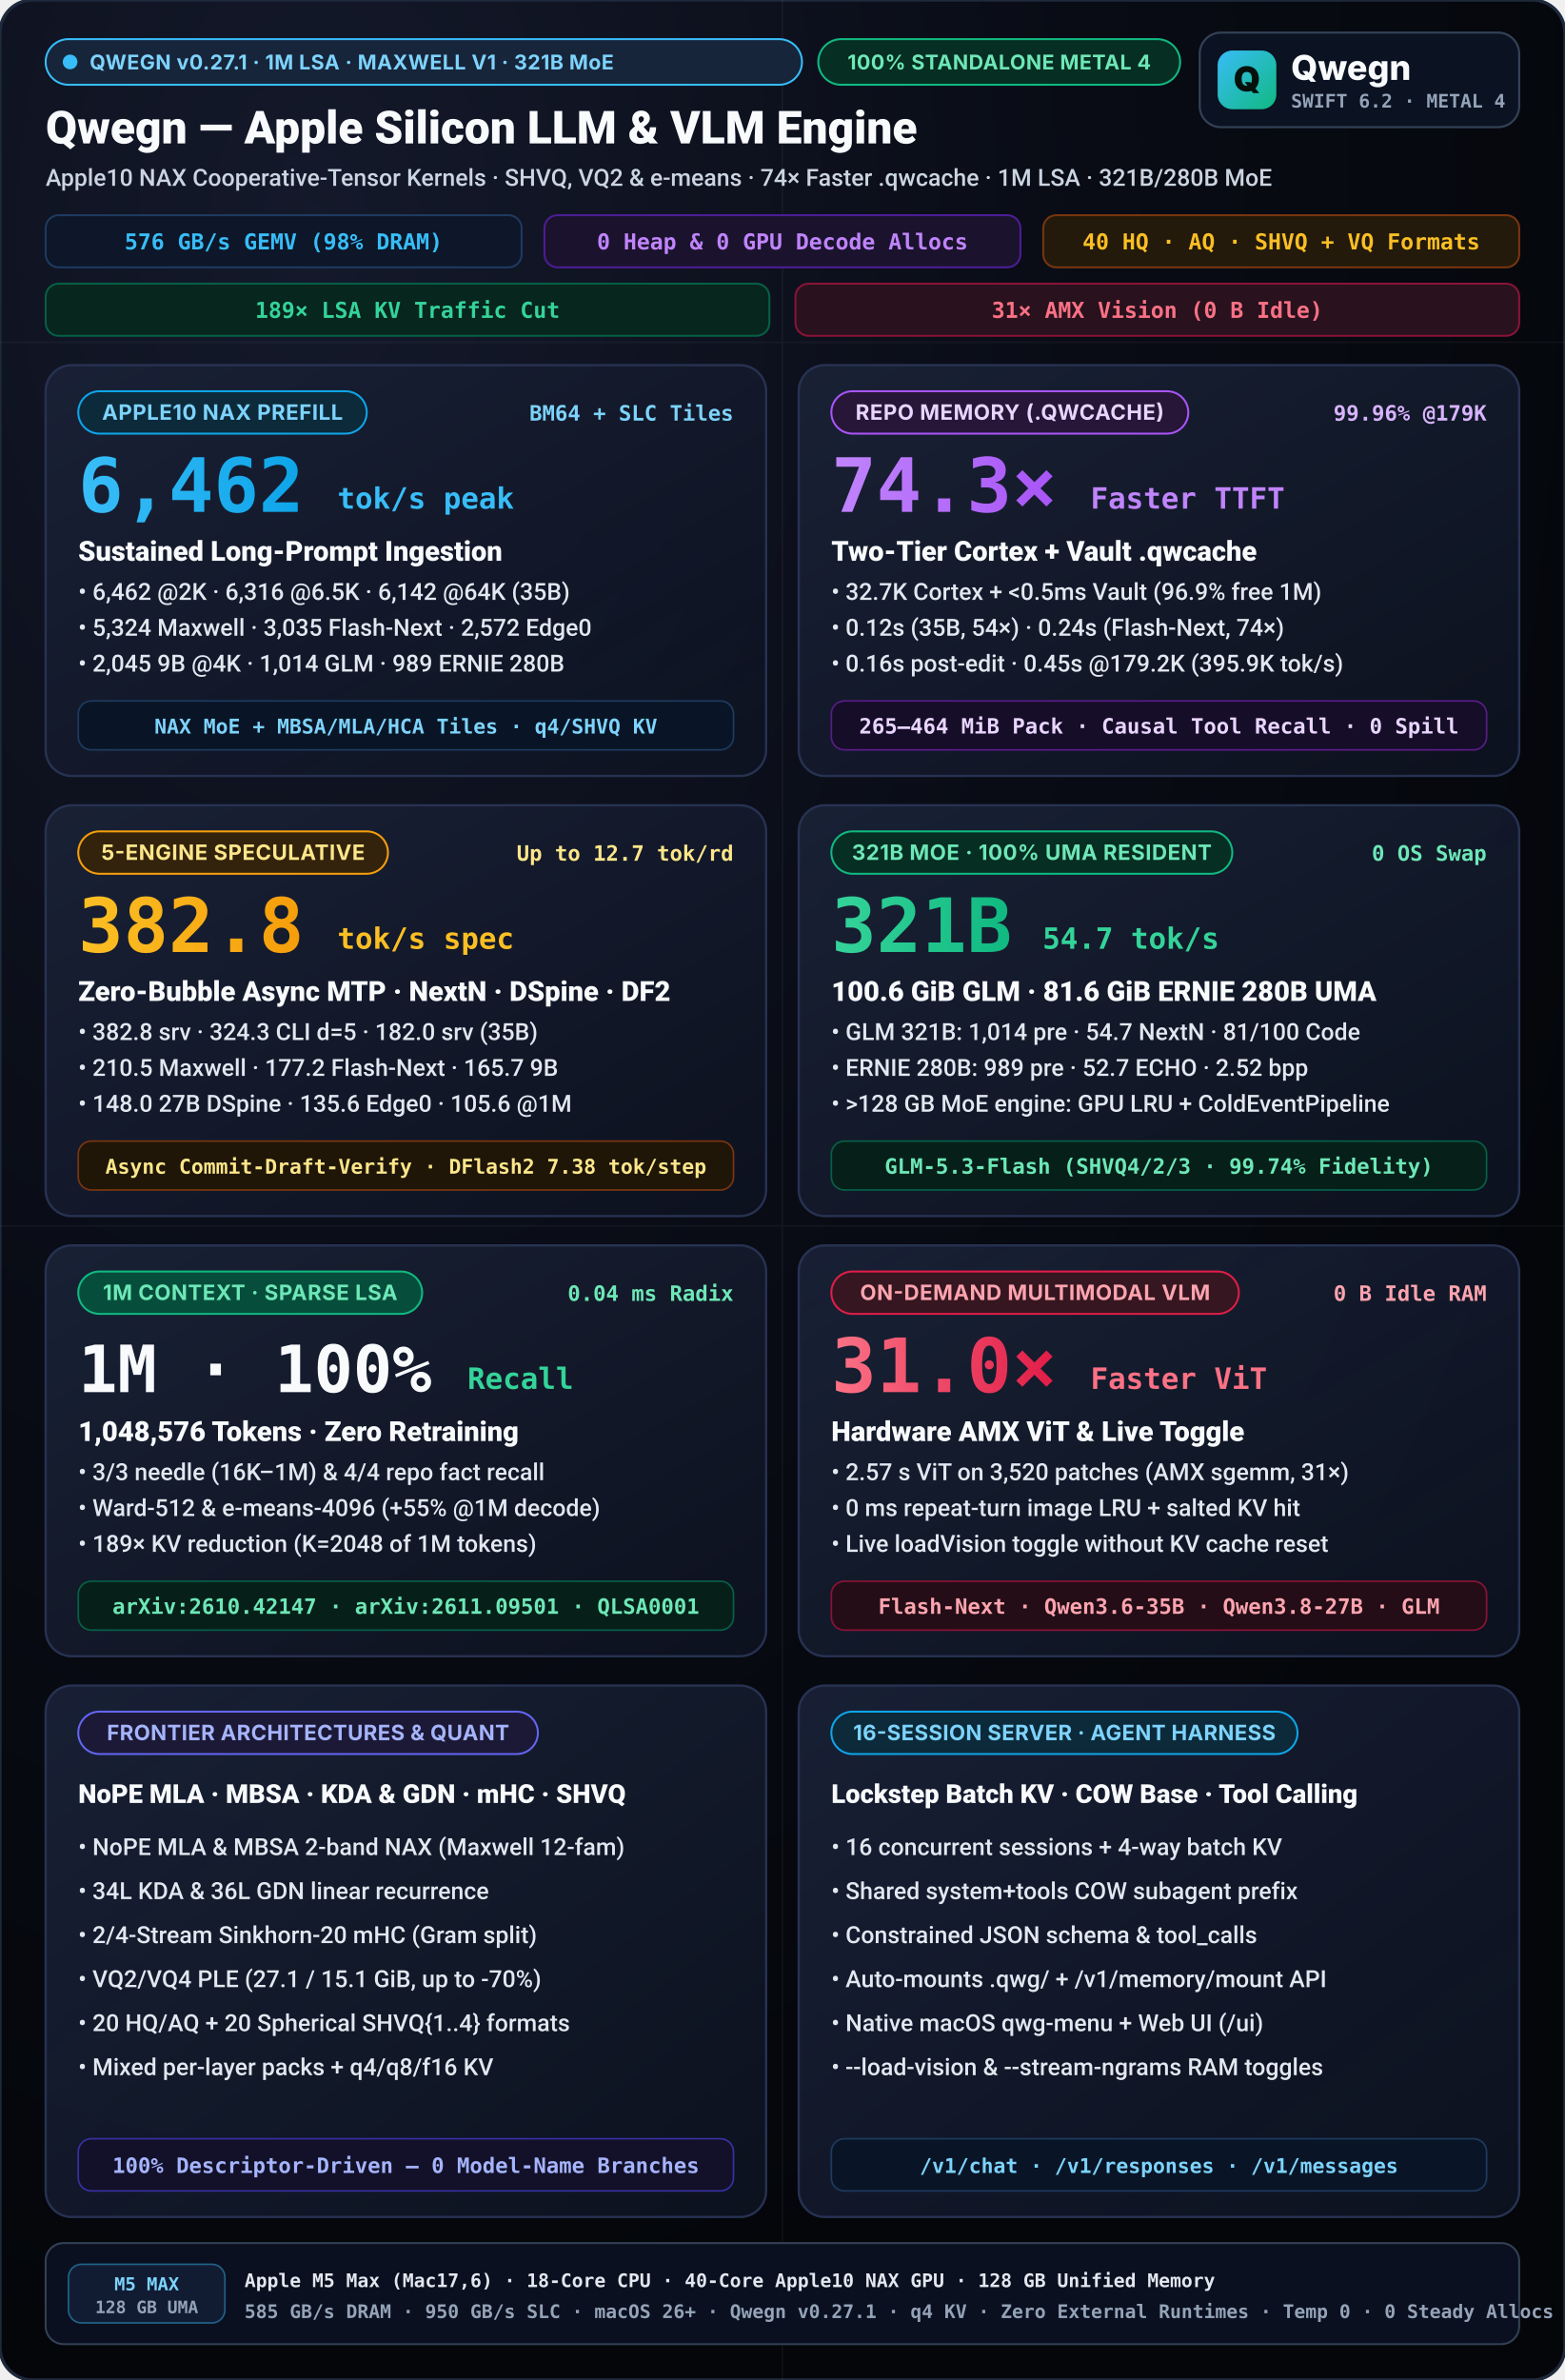
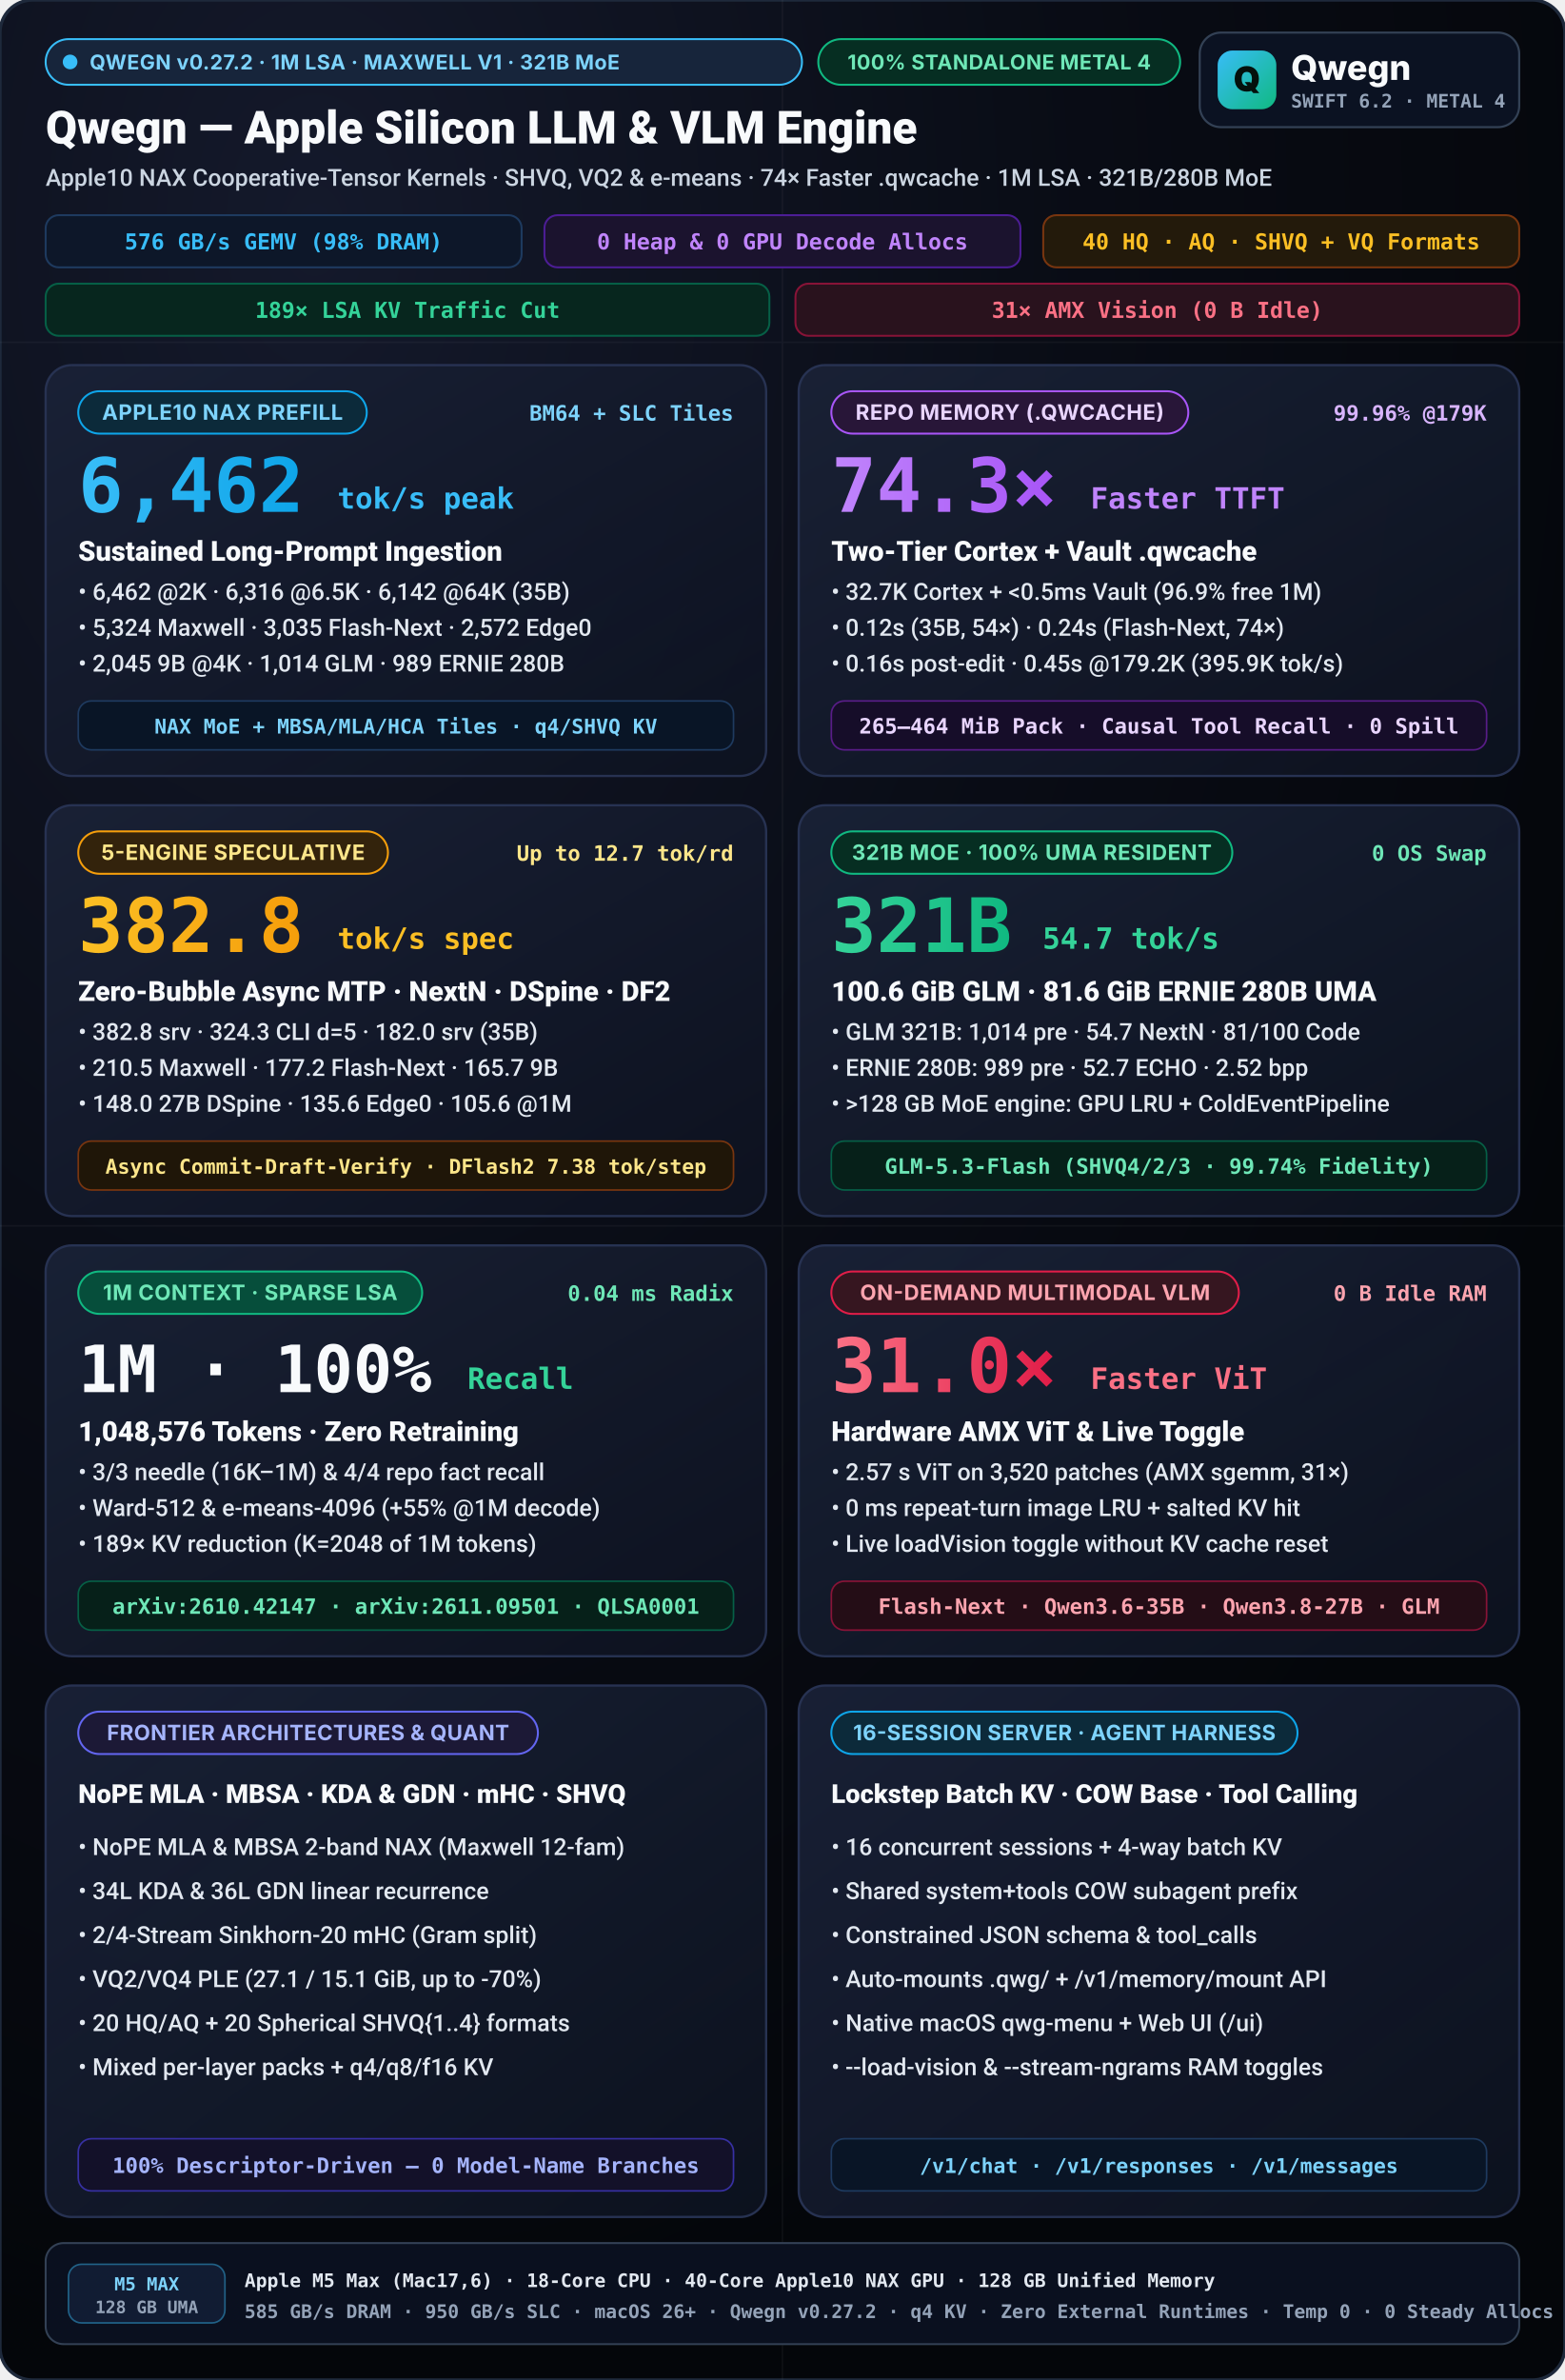
<svg xmlns="http://www.w3.org/2000/svg" viewBox="0 0 960 1460" width="960" height="1460">
  <defs>
    <radialGradient id="bgGlow" cx="20%" cy="10%" r="90%">
      <stop offset="0%" stop-color="#14192b" />
      <stop offset="55%" stop-color="#090c15" />
      <stop offset="100%" stop-color="#04060a" />
    </radialGradient>
    <linearGradient id="cardGrad" x1="0%" y1="0%" x2="100%" y2="100%">
      <stop offset="0%" stop-color="#192136" stop-opacity="0.96" />
      <stop offset="100%" stop-color="#0d1220" stop-opacity="0.90" />
    </linearGradient>
    <linearGradient id="cyanGrad" x1="0%" y1="0%" x2="100%" y2="0%">
      <stop offset="0%" stop-color="#38bdf8" />
      <stop offset="100%" stop-color="#0ea5e9" />
    </linearGradient>
    <linearGradient id="purpleGrad" x1="0%" y1="0%" x2="100%" y2="0%">
      <stop offset="0%" stop-color="#c084fc" />
      <stop offset="100%" stop-color="#a855f7" />
    </linearGradient>
    <linearGradient id="amberGrad" x1="0%" y1="0%" x2="100%" y2="0%">
      <stop offset="0%" stop-color="#fbbf24" />
      <stop offset="100%" stop-color="#f59e0b" />
    </linearGradient>
    <linearGradient id="emeraldGrad" x1="0%" y1="0%" x2="100%" y2="0%">
      <stop offset="0%" stop-color="#34d399" />
      <stop offset="100%" stop-color="#10b981" />
    </linearGradient>
    <linearGradient id="roseGrad" x1="0%" y1="0%" x2="100%" y2="0%">
      <stop offset="0%" stop-color="#fb7185" />
      <stop offset="100%" stop-color="#e11d48" />
    </linearGradient>
    <linearGradient id="mark" x1="0" y1="0" x2="1" y2="1">
      <stop offset="0%" stop-color="#38bdf8" />
      <stop offset="100%" stop-color="#10b981" />
    </linearGradient>
  </defs>
  <style>
    svg { text-rendering: geometricPrecision; -webkit-font-smoothing: antialiased; }
    .title { font-family: -apple-system, BlinkMacSystemFont, "SF Pro Display", "Segoe UI", Roboto, sans-serif; font-weight: 800; }
    .subtitle { font-family: -apple-system, BlinkMacSystemFont, "SF Pro Text", "Segoe UI", Roboto, sans-serif; font-weight: 500; }
    .sans { font-family: -apple-system, BlinkMacSystemFont, "SF Pro Display", "Inter", "Segoe UI", system-ui, sans-serif; }
    .mono { font-family: "SF Mono", "JetBrains Mono", Menlo, Consolas, monospace; font-weight: 600; }
  </style>
  <rect width="960" height="1460" rx="20" fill="url(#bgGlow)" stroke="#1e293b" stroke-width="2" />
  <g opacity="0.04" stroke="#ffffff" stroke-width="1">
    <line x1="0" y1="210" x2="960" y2="210" />
    <line x1="0" y1="752" x2="960" y2="752" />
    <line x1="480" y1="0" x2="480" y2="1460" />
  </g>
  <g transform="translate(28, 24)">
    <rect x="0.0" y="0.0" width="464" height="28" rx="14.0" fill="#17253b" stroke="#38bdf8" stroke-width="1.2" />
    <circle cx="15.0" cy="14.0" r="4.5" fill="#38bdf8" />
-     <text x="27.0" y="18.6" class="sans" font-size="12.5" font-weight="700" fill="#7dd3fc" letter-spacing="0.25">QWEGN v0.27.1 · 1M LSA · MAXWELL V1 · 321B MoE</text>
+     <text x="27.0" y="18.6" class="sans" font-size="12.5" font-weight="700" fill="#7dd3fc" letter-spacing="0.25">QWEGN v0.27.2 · 1M LSA · MAXWELL V1 · 321B MoE</text>
    <rect x="474.0" y="0.0" width="222" height="28" rx="14.0" fill="#062e22" stroke="#10b981" stroke-width="1.2" />
    <text x="585.0" y="18.6" text-anchor="middle" class="sans" font-size="12.5" font-weight="700" fill="#6ee7b7" letter-spacing="0.25">100% STANDALONE METAL 4</text>
    <text x="0" y="64" fill="#f8fafc" class="title" font-size="28">Qwegn — Apple Silicon LLM &amp; VLM Engine</text>
    <text x="0" y="90" fill="#cbd5e1" class="subtitle" font-size="14.5">Apple10 NAX Cooperative-Tensor Kernels · SHVQ, VQ2 &amp; e-means · 74× Faster .qwcache · 1M LSA · 321B/280B MoE</text>
    <g transform="translate(0, 108)">
      <rect x="0" y="0" width="292" height="32" rx="8" fill="#0d1729" stroke="#1e3a5f" stroke-width="1.2" />
      <text x="146" y="21" text-anchor="middle" fill="#38bdf8" class="mono" font-size="13.5">576 GB/s GEMV (98% DRAM)</text>
      <rect x="306" y="0" width="292" height="32" rx="8" fill="#1b132e" stroke="#4c1d95" stroke-width="1.2" />
      <text x="452" y="21" text-anchor="middle" fill="#c084fc" class="mono" font-size="13.5">0 Heap &amp; 0 GPU Decode Allocs</text>
      <rect x="612" y="0" width="292" height="32" rx="8" fill="#231a0b" stroke="#78350f" stroke-width="1.2" />
      <text x="758" y="21" text-anchor="middle" fill="#fbbf24" class="mono" font-size="13.5">40 HQ · AQ · SHVQ + VQ Formats</text>
      <rect x="0" y="42" width="444" height="32" rx="8" fill="#07261e" stroke="#065f46" stroke-width="1.2" />
      <text x="222" y="63" text-anchor="middle" fill="#34d399" class="mono" font-size="13.5">189× LSA KV Traffic Cut</text>
      <rect x="460" y="42" width="444" height="32" rx="8" fill="#29121d" stroke="#881337" stroke-width="1.2" />
      <text x="682" y="63" text-anchor="middle" fill="#fb7185" class="mono" font-size="13.5">31× AMX Vision (0 B Idle)</text>
    </g>
  </g>
  <g transform="translate(736, 20)">
    <rect width="196" height="58" rx="13" fill="#0b1222" stroke="#334155" stroke-width="1.3" />
    <rect x="11" y="11" width="36" height="36" rx="9" fill="url(#mark)" />
    <text x="29" y="36" text-anchor="middle" class="sans" font-size="21" font-weight="900" fill="#04110c">Q</text>
    <text x="56" y="29" class="sans" font-size="21" font-weight="800" fill="#f8fafc">Qwegn</text>
    <text x="56" y="46" class="mono" font-size="11.5" font-weight="700" fill="#94a3b8">SWIFT 6.2 · METAL 4</text>
  </g>
  <g transform="translate(28, 224)">
    <rect width="442" height="252" rx="16" fill="url(#cardGrad)" stroke="#273252" stroke-width="1.4" />
    <rect x="20.0" y="16.0" width="177" height="26" rx="13.0" fill="#0c2a3a" stroke="#0ea5e9" stroke-width="1.2" />
    <text x="108.5" y="33.5" text-anchor="middle" class="sans" font-size="13" font-weight="700" fill="#7dd3fc" letter-spacing="0.3">APPLE10 NAX PREFILL</text>
    <text x="422" y="34" text-anchor="end" fill="#7dd3fc" class="mono" font-size="13">BM64 + SLC Tiles</text>
    <text x="20" y="90" fill="url(#cyanGrad)" class="title mono" font-size="46">6,462</text>
    <text x="179.0" y="88" fill="#38bdf8" class="title mono" font-size="18">tok/s peak</text>
    <text x="20" y="120" fill="#f8fafc" class="title" font-size="17">Sustained Long-Prompt Ingestion</text>
    <text x="20" y="144" fill="#e2e8f0" class="subtitle" font-size="14.5">• 6,462 @2K · 6,316 @6.5K · 6,142 @64K (35B)</text>
    <text x="20" y="166" fill="#e2e8f0" class="subtitle" font-size="14.5">• 5,324 Maxwell · 3,035 Flash-Next · 2,572 Edge0</text>
    <text x="20" y="188" fill="#e2e8f0" class="subtitle" font-size="14.5">• 2,045 9B @4K · 1,014 GLM · 989 ERNIE 280B</text>
    <rect x="20" y="206" width="402" height="30" rx="8" fill="#091526" stroke="#1e3a5f" stroke-width="1" />
    <text x="221" y="226" text-anchor="middle" fill="#7dd3fc" class="mono" font-size="12.5">NAX MoE + MBSA/MLA/HCA Tiles · q4/SHVQ KV</text>
  </g>
  <g transform="translate(490, 224)">
    <rect width="442" height="252" rx="16" fill="url(#cardGrad)" stroke="#273252" stroke-width="1.4" />
    <rect x="20.0" y="16.0" width="219" height="26" rx="13.0" fill="#281638" stroke="#a855f7" stroke-width="1.2" />
    <text x="129.5" y="33.5" text-anchor="middle" class="sans" font-size="13" font-weight="700" fill="#e9d5ff" letter-spacing="0.3">REPO MEMORY (.QWCACHE)</text>
    <text x="422" y="34" text-anchor="end" fill="#d8b4fe" class="mono" font-size="13">99.96% @179K</text>
    <text x="20" y="90" fill="url(#purpleGrad)" class="title mono" font-size="46">74.3×</text>
    <text x="179.0" y="88" fill="#c084fc" class="title mono" font-size="18">Faster TTFT</text>
    <text x="20" y="120" fill="#f8fafc" class="title" font-size="17">Two-Tier Cortex + Vault .qwcache</text>
    <text x="20" y="144" fill="#e2e8f0" class="subtitle" font-size="14.5">• 32.7K Cortex + &lt;0.5ms Vault (96.9% free 1M)</text>
    <text x="20" y="166" fill="#e2e8f0" class="subtitle" font-size="14.5">• 0.12s (35B, 54×) · 0.24s (Flash-Next, 74×)</text>
    <text x="20" y="188" fill="#e2e8f0" class="subtitle" font-size="14.5">• 0.16s post-edit · 0.45s @179.2K (395.9K tok/s)</text>
    <rect x="20" y="206" width="402" height="30" rx="8" fill="#160d29" stroke="#581c87" stroke-width="1" />
    <text x="221" y="226" text-anchor="middle" fill="#e9d5ff" class="mono" font-size="13">265–464 MiB Pack · Causal Tool Recall · 0 Spill</text>
  </g>
  <g transform="translate(28, 494)">
    <rect width="442" height="252" rx="16" fill="url(#cardGrad)" stroke="#273252" stroke-width="1.4" />
    <rect x="20.0" y="16.0" width="190" height="26" rx="13.0" fill="#33230c" stroke="#f59e0b" stroke-width="1.2" />
    <text x="115.0" y="33.5" text-anchor="middle" class="sans" font-size="13" font-weight="700" fill="#fde68a" letter-spacing="0.3">5-ENGINE SPECULATIVE</text>
    <text x="422" y="34" text-anchor="end" fill="#fde68a" class="mono" font-size="13">Up to 12.7 tok/rd</text>
    <text x="20" y="90" fill="url(#amberGrad)" class="title mono" font-size="46">382.8</text>
    <text x="179.0" y="88" fill="#fbbf24" class="title mono" font-size="18">tok/s spec</text>
    <text x="20" y="120" fill="#f8fafc" class="title" font-size="17">Zero-Bubble Async MTP · NextN · DSpine · DF2</text>
    <text x="20" y="144" fill="#e2e8f0" class="subtitle" font-size="14.5">• 382.8 srv · 324.3 CLI d=5 · 182.0 srv (35B)</text>
    <text x="20" y="166" fill="#e2e8f0" class="subtitle" font-size="14.5">• 210.5 Maxwell · 177.2 Flash-Next · 165.7 9B</text>
    <text x="20" y="188" fill="#e2e8f0" class="subtitle" font-size="14.5">• 148.0 27B DSpine · 135.6 Edge0 · 105.6 @1M</text>
    <rect x="20" y="206" width="402" height="30" rx="8" fill="#1f1608" stroke="#78350f" stroke-width="1" />
    <text x="221" y="226" text-anchor="middle" fill="#fde68a" class="mono" font-size="12.5">Async Commit-Draft-Verify · DFlash2 7.38 tok/step</text>
  </g>
  <g transform="translate(490, 494)">
    <rect width="442" height="252" rx="16" fill="url(#cardGrad)" stroke="#273252" stroke-width="1.4" />
    <rect x="20.0" y="16.0" width="246" height="26" rx="13.0" fill="#062e22" stroke="#10b981" stroke-width="1.2" />
    <text x="143.0" y="33.5" text-anchor="middle" class="sans" font-size="13" font-weight="700" fill="#6ee7b7" letter-spacing="0.3">321B MOE · 100% UMA RESIDENT</text>
    <text x="422" y="34" text-anchor="end" fill="#6ee7b7" class="mono" font-size="13">0 OS Swap</text>
    <text x="20" y="90" fill="url(#emeraldGrad)" class="title mono" font-size="46">321B</text>
    <text x="149.6" y="88" fill="#34d399" class="title mono" font-size="18">54.7 tok/s</text>
    <text x="20" y="120" fill="#f8fafc" class="title" font-size="17">100.6 GiB GLM · 81.6 GiB ERNIE 280B UMA</text>
    <text x="20" y="144" fill="#e2e8f0" class="subtitle" font-size="14.5">• GLM 321B: 1,014 pre · 54.7 NextN · 81/100 Code</text>
    <text x="20" y="166" fill="#e2e8f0" class="subtitle" font-size="14.5">• ERNIE 280B: 989 pre · 52.7 ECHO · 2.52 bpp</text>
    <text x="20" y="188" fill="#e2e8f0" class="subtitle" font-size="14.5">• &gt;128 GB MoE engine: GPU LRU + ColdEventPipeline</text>
    <rect x="20" y="206" width="402" height="30" rx="8" fill="#062019" stroke="#065f46" stroke-width="1" />
    <text x="221" y="226" text-anchor="middle" fill="#6ee7b7" class="mono" font-size="13">GLM-5.3-Flash (SHVQ4/2/3 · 99.74% Fidelity)</text>
  </g>
  <g transform="translate(28, 764)">
    <rect width="442" height="252" rx="16" fill="url(#cardGrad)" stroke="#273252" stroke-width="1.4" />
    <rect x="20.0" y="16.0" width="211" height="26" rx="13.0" fill="#064e3b" stroke="#10b981" stroke-width="1.2" />
    <text x="125.5" y="33.5" text-anchor="middle" class="sans" font-size="13" font-weight="700" fill="#6ee7b7" letter-spacing="0.3">1M CONTEXT · SPARSE LSA</text>
    <text x="422" y="34" text-anchor="end" fill="#6ee7b7" class="mono" font-size="13">0.04 ms Radix</text>
    <text x="20" y="90" fill="#f8fafc" class="title mono" font-size="40">1M · 100%</text>
    <text x="258.8" y="88" fill="#34d399" class="title mono" font-size="18">Recall</text>
    <text x="20" y="120" fill="#f8fafc" class="title" font-size="17">1,048,576 Tokens · Zero Retraining</text>
    <text x="20" y="144" fill="#e2e8f0" class="subtitle" font-size="14.5">• 3/3 needle (16K–1M) &amp; 4/4 repo fact recall</text>
    <text x="20" y="166" fill="#e2e8f0" class="subtitle" font-size="14.5">• Ward-512 &amp; e-means-4096 (+55% @1M decode)</text>
    <text x="20" y="188" fill="#e2e8f0" class="subtitle" font-size="14.5">• 189× KV reduction (K=2048 of 1M tokens)</text>
    <rect x="20" y="206" width="402" height="30" rx="8" fill="#062019" stroke="#065f46" stroke-width="1" />
    <text x="221" y="226" text-anchor="middle" fill="#6ee7b7" class="mono" font-size="13">arXiv:2610.42147 · arXiv:2611.09501 · QLSA0001</text>
  </g>
  <g transform="translate(490, 764)">
    <rect width="442" height="252" rx="16" fill="url(#cardGrad)" stroke="#273252" stroke-width="1.4" />
    <rect x="20.0" y="16.0" width="250" height="26" rx="13.0" fill="#361620" stroke="#e11d48" stroke-width="1.2" />
    <text x="145.0" y="33.5" text-anchor="middle" class="sans" font-size="13" font-weight="700" fill="#fda4af" letter-spacing="0.3">ON-DEMAND MULTIMODAL VLM</text>
    <text x="422" y="34" text-anchor="end" fill="#fda4af" class="mono" font-size="13">0 B Idle RAM</text>
    <text x="20" y="90" fill="url(#roseGrad)" class="title mono" font-size="46">31.0×</text>
    <text x="179.0" y="88" fill="#fb7185" class="title mono" font-size="18">Faster ViT</text>
    <text x="20" y="120" fill="#f8fafc" class="title" font-size="17">Hardware AMX ViT &amp; Live Toggle</text>
    <text x="20" y="144" fill="#e2e8f0" class="subtitle" font-size="14.5">• 2.57 s ViT on 3,520 patches (AMX sgemm, 31×)</text>
    <text x="20" y="166" fill="#e2e8f0" class="subtitle" font-size="14.5">• 0 ms repeat-turn image LRU + salted KV hit</text>
    <text x="20" y="188" fill="#e2e8f0" class="subtitle" font-size="14.5">• Live loadVision toggle without KV cache reset</text>
    <rect x="20" y="206" width="402" height="30" rx="8" fill="#240d16" stroke="#881337" stroke-width="1" />
    <text x="221" y="226" text-anchor="middle" fill="#fda4af" class="mono" font-size="13">Flash-Next · Qwen3.6-35B · Qwen3.8-27B · GLM</text>
  </g>
  <g transform="translate(28, 1034)">
    <rect width="442" height="326" rx="16" fill="url(#cardGrad)" stroke="#273252" stroke-width="1.4" />
    <rect x="20.0" y="16.0" width="282" height="26" rx="13.0" fill="#1c1936" stroke="#6366f1" stroke-width="1.2" />
    <text x="161.0" y="33.5" text-anchor="middle" class="sans" font-size="13" font-weight="700" fill="#a5b4fc" letter-spacing="0.2">FRONTIER ARCHITECTURES &amp; QUANT</text>
    <text x="20" y="72" fill="#f8fafc" class="title" font-size="16">NoPE MLA · MBSA · KDA &amp; GDN · mHC · SHVQ</text>
    <text x="20" y="104" fill="#e2e8f0" class="subtitle" font-size="14.5">• NoPE MLA &amp; MBSA 2-band NAX (Maxwell 12-fam)</text>
    <text x="20" y="131" fill="#e2e8f0" class="subtitle" font-size="14.5">• 34L KDA &amp; 36L GDN linear recurrence</text>
    <text x="20" y="158" fill="#e2e8f0" class="subtitle" font-size="14.5">• 2/4-Stream Sinkhorn-20 mHC (Gram split)</text>
    <text x="20" y="185" fill="#e2e8f0" class="subtitle" font-size="14.5">• VQ2/VQ4 PLE (27.1 / 15.1 GiB, up to -70%)</text>
    <text x="20" y="212" fill="#e2e8f0" class="subtitle" font-size="14.5">• 20 HQ/AQ + 20 Spherical SHVQ{1..4} formats</text>
    <text x="20" y="239" fill="#e2e8f0" class="subtitle" font-size="14.5">• Mixed per-layer packs + q4/q8/f16 KV</text>
    <rect x="20" y="278" width="402" height="32" rx="8" fill="#131129" stroke="#3730a3" stroke-width="1" />
    <text x="221" y="299" text-anchor="middle" fill="#a5b4fc" class="mono" font-size="13">100% Descriptor-Driven — 0 Model-Name Branches</text>
  </g>
  <g transform="translate(490, 1034)">
    <rect width="442" height="326" rx="16" fill="url(#cardGrad)" stroke="#273252" stroke-width="1.4" />
    <rect x="20.0" y="16.0" width="286" height="26" rx="13.0" fill="#0c2a3a" stroke="#0ea5e9" stroke-width="1.2" />
    <text x="163.0" y="33.5" text-anchor="middle" class="sans" font-size="13" font-weight="700" fill="#7dd3fc" letter-spacing="0.2">16-SESSION SERVER · AGENT HARNESS</text>
    <text x="20" y="72" fill="#f8fafc" class="title" font-size="16">Lockstep Batch KV · COW Base · Tool Calling</text>
    <text x="20" y="104" fill="#e2e8f0" class="subtitle" font-size="14.5">• 16 concurrent sessions + 4-way batch KV</text>
    <text x="20" y="131" fill="#e2e8f0" class="subtitle" font-size="14.5">• Shared system+tools COW subagent prefix</text>
    <text x="20" y="158" fill="#e2e8f0" class="subtitle" font-size="14.5">• Constrained JSON schema &amp; tool_calls</text>
    <text x="20" y="185" fill="#e2e8f0" class="subtitle" font-size="14.5">• Auto-mounts .qwg/ + /v1/memory/mount API</text>
    <text x="20" y="212" fill="#e2e8f0" class="subtitle" font-size="14.5">• Native macOS qwg-menu + Web UI (/ui)</text>
    <text x="20" y="239" fill="#e2e8f0" class="subtitle" font-size="14.5">• --load-vision &amp; --stream-ngrams RAM toggles</text>
    <rect x="20" y="278" width="402" height="32" rx="8" fill="#091526" stroke="#1e3a5f" stroke-width="1" />
    <text x="221" y="299" text-anchor="middle" fill="#7dd3fc" class="mono" font-size="12.5">/v1/chat · /v1/responses · /v1/messages</text>
  </g>
  <g transform="translate(28, 1376)">
    <rect width="904" height="62" rx="11" fill="#0a101f" stroke="#334155" stroke-width="1.2" />
    <rect x="14" y="13" width="96" height="36" rx="8" fill="#111c33" stroke="#38bdf8" stroke-opacity="0.45" stroke-width="1" />
    <text x="62" y="29" text-anchor="middle" class="mono" font-size="11" font-weight="800" fill="#7dd3fc">M5 MAX</text>
    <text x="62" y="43" text-anchor="middle" class="mono" font-size="10.5" fill="#94a3b8">128 GB UMA</text>
    <text x="122" y="27" class="mono" font-size="11.5" font-weight="700" fill="#e2e8f0">Apple M5 Max (Mac17,6) · 18-Core CPU · 40-Core Apple10 NAX GPU · 128 GB Unified Memory</text>
-     <text x="122" y="46" class="mono" font-size="11.5" fill="#94a3b8">585 GB/s DRAM · 950 GB/s SLC · macOS 26+ · Qwegn v0.27.1 · q4 KV · Zero External Runtimes · Temp 0 · 0 Steady Allocs</text>
+     <text x="122" y="46" class="mono" font-size="11.5" fill="#94a3b8">585 GB/s DRAM · 950 GB/s SLC · macOS 26+ · Qwegn v0.27.2 · q4 KV · Zero External Runtimes · Temp 0 · 0 Steady Allocs</text>
  </g>
</svg>
